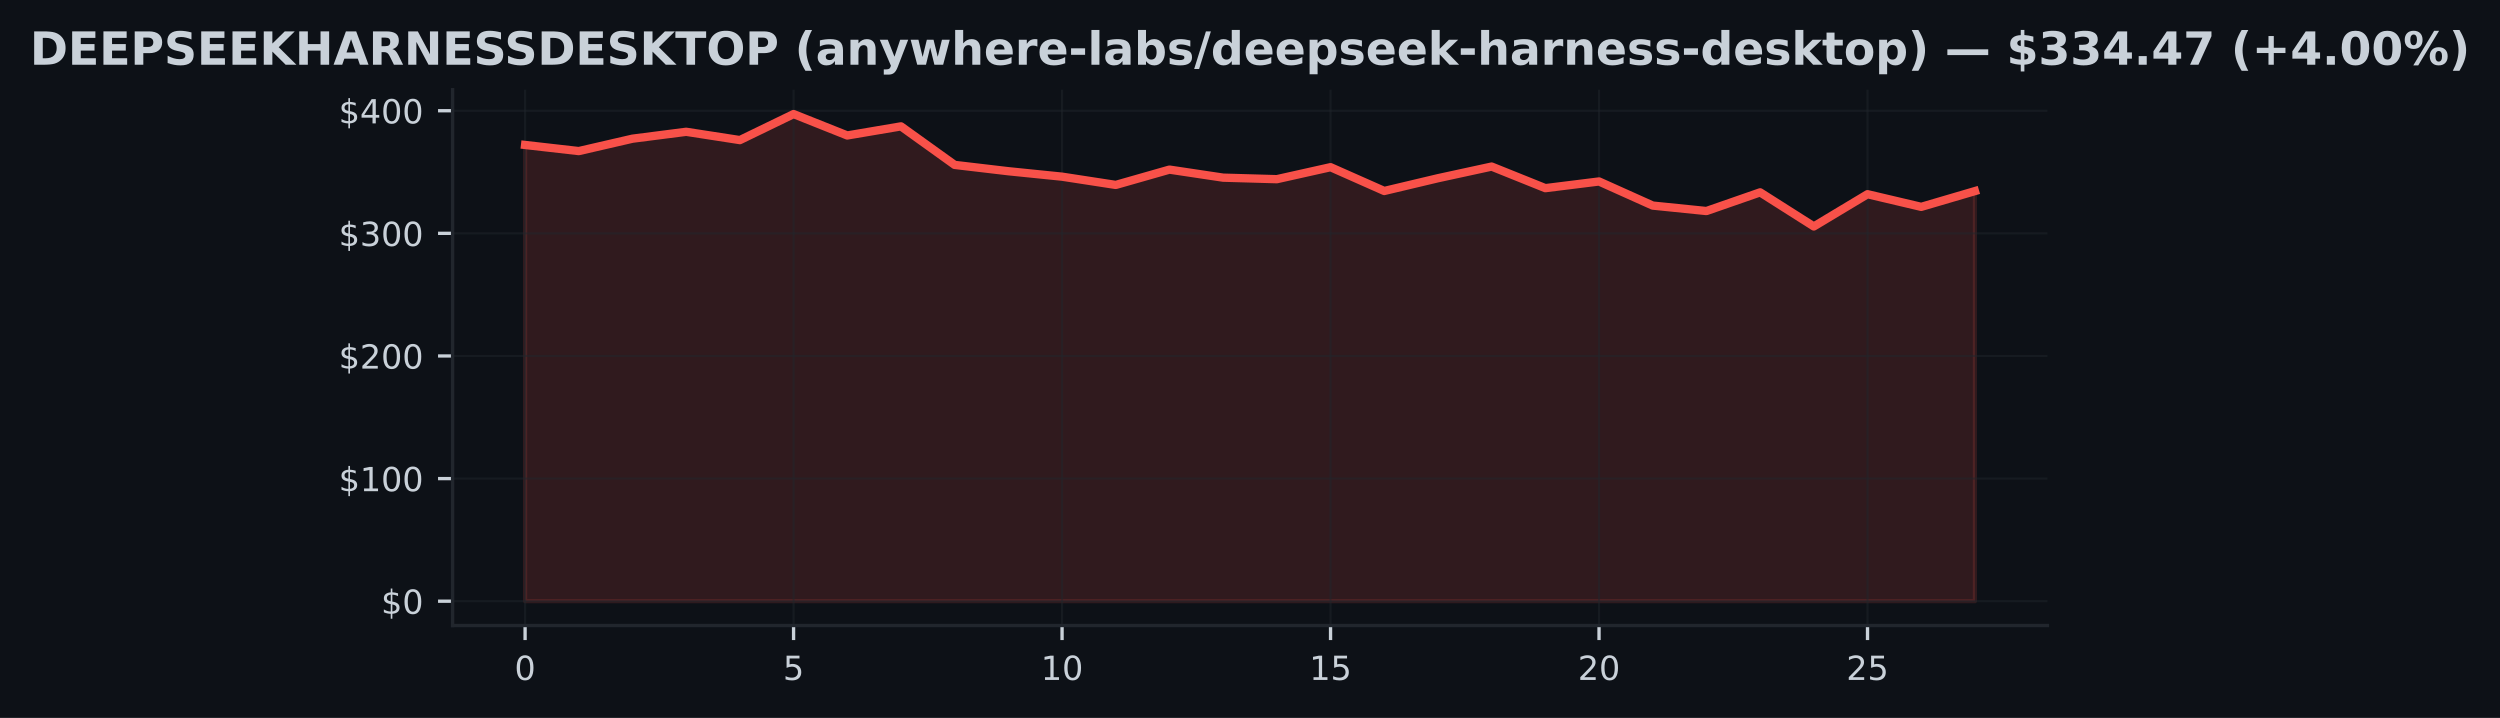
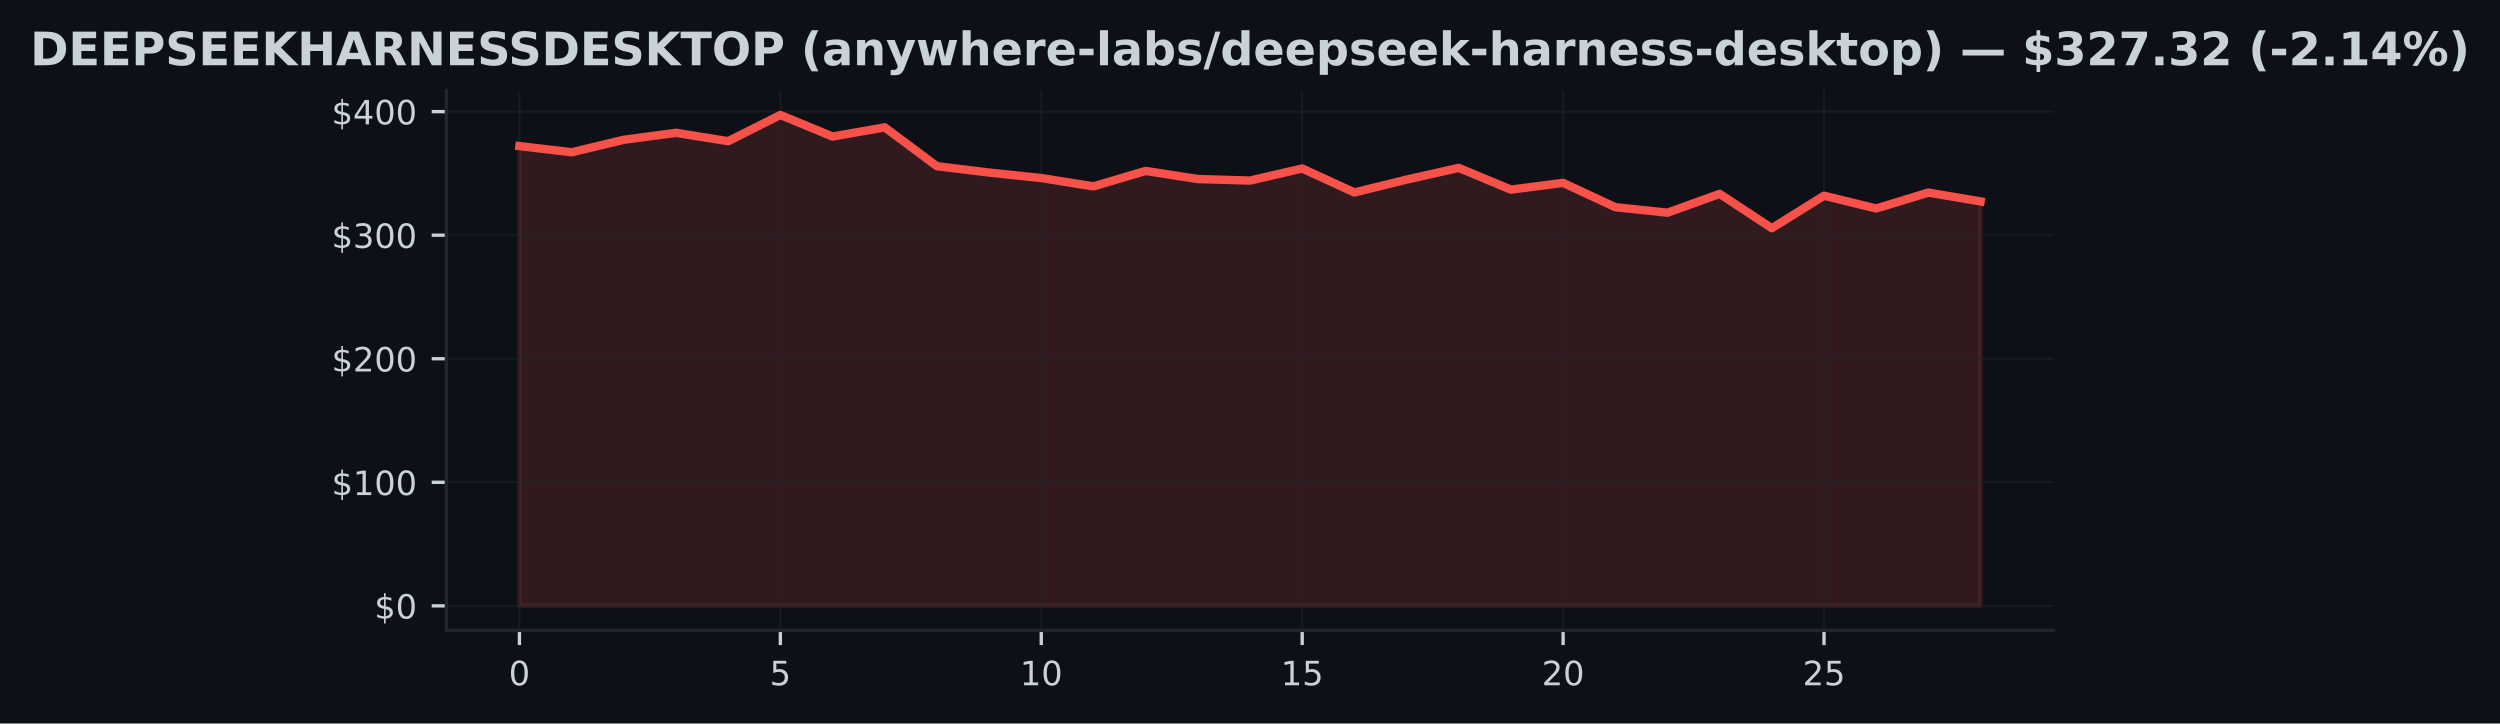
- <svg xmlns="http://www.w3.org/2000/svg" xmlns:xlink="http://www.w3.org/1999/xlink" width="600.765pt" height="172.518pt" viewBox="0 0 600.765 172.518" version="1.1">
+ <svg xmlns="http://www.w3.org/2000/svg" xmlns:xlink="http://www.w3.org/1999/xlink" width="596.113pt" height="172.518pt" viewBox="0 0 596.113 172.518" version="1.1">
  <defs>
    <style type="text/css">*{stroke-linejoin: round; stroke-linecap: butt}</style>
  </defs>
  <g id="figure_1">
    <g id="patch_1">
-       <path d="M 0 172.518  L 600.765 172.518  L 600.765 0  L 0 0  z " style="fill: #0d1117" />
+       <path d="M 0 172.518  L 596.113 172.518  L 596.113 0  L 0 0  z " style="fill: #0d1117" />
    </g>
    <g id="axes_1">
      <g id="patch_2">
-         <path d="M 108.763 150.318  L 492.003 150.318  L 492.003 21.558  L 108.763 21.558  z " style="fill: #0d1117" />
+         <path d="M 106.436 150.318  L 489.676 150.318  L 489.676 21.558  L 106.436 21.558  z " style="fill: #0d1117" />
      </g>
      <g id="FillBetweenPolyCollection_1">
        <defs>
-           <path id="m1db730a2b0" d="M 126.183 -28.053  L 126.183 -137.683  L 139.086 -136.213  L 151.99 -139.191  L 164.894 -140.847  L 177.797 -138.852  L 190.701 -145.107  L 203.605 -139.963  L 216.509 -142.152  L 229.412 -132.892  L 242.316 -131.372  L 255.22 -130.064  L 268.123 -128.078  L 281.027 -131.761  L 293.931 -129.825  L 306.835 -129.46  L 319.738 -132.344  L 332.642 -126.625  L 345.546 -129.69  L 358.449 -132.491  L 371.353 -127.303  L 384.257 -128.912  L 397.16 -123.116  L 410.064 -121.805  L 422.968 -126.295  L 435.872 -118.102  L 448.775 -125.851  L 461.679 -122.807  L 474.583 -126.596  L 474.583 -28.053  L 474.583 -28.053  L 461.679 -28.053  L 448.775 -28.053  L 435.872 -28.053  L 422.968 -28.053  L 410.064 -28.053  L 397.16 -28.053  L 384.257 -28.053  L 371.353 -28.053  L 358.449 -28.053  L 345.546 -28.053  L 332.642 -28.053  L 319.738 -28.053  L 306.835 -28.053  L 293.931 -28.053  L 281.027 -28.053  L 268.123 -28.053  L 255.22 -28.053  L 242.316 -28.053  L 229.412 -28.053  L 216.509 -28.053  L 203.605 -28.053  L 190.701 -28.053  L 177.797 -28.053  L 164.894 -28.053  L 151.99 -28.053  L 139.086 -28.053  L 126.183 -28.053  z " style="stroke: #f85149; stroke-opacity: 0.15" />
+           <path id="m47d221a292" d="M 123.856 -28.053  L 123.856 -137.683  L 136.299 -136.213  L 148.742 -139.191  L 161.185 -140.847  L 173.628 -138.852  L 186.071 -145.107  L 198.513 -139.963  L 210.956 -142.152  L 223.399 -132.892  L 235.842 -131.372  L 248.285 -130.064  L 260.728 -128.078  L 273.171 -131.761  L 285.613 -129.825  L 298.056 -129.46  L 310.499 -132.344  L 322.942 -126.625  L 335.385 -129.69  L 347.828 -132.491  L 360.271 -127.303  L 372.713 -128.912  L 385.156 -123.116  L 397.599 -121.805  L 410.042 -126.295  L 422.485 -118.102  L 434.928 -125.851  L 447.371 -122.807  L 459.813 -126.596  L 472.256 -124.489  L 472.256 -28.053  L 472.256 -28.053  L 459.813 -28.053  L 447.371 -28.053  L 434.928 -28.053  L 422.485 -28.053  L 410.042 -28.053  L 397.599 -28.053  L 385.156 -28.053  L 372.713 -28.053  L 360.271 -28.053  L 347.828 -28.053  L 335.385 -28.053  L 322.942 -28.053  L 310.499 -28.053  L 298.056 -28.053  L 285.613 -28.053  L 273.171 -28.053  L 260.728 -28.053  L 248.285 -28.053  L 235.842 -28.053  L 223.399 -28.053  L 210.956 -28.053  L 198.513 -28.053  L 186.071 -28.053  L 173.628 -28.053  L 161.185 -28.053  L 148.742 -28.053  L 136.299 -28.053  L 123.856 -28.053  z " style="stroke: #f85149; stroke-opacity: 0.15" />
        </defs>
-         <g clip-path="url(#p6e0323f41d)">
-           <use xlink:href="#m1db730a2b0" x="0" y="172.518" style="fill: #f85149; fill-opacity: 0.15; stroke: #f85149; stroke-opacity: 0.15" />
+         <g clip-path="url(#pac3c69bcc4)">
+           <use xlink:href="#m47d221a292" x="0" y="172.518" style="fill: #f85149; fill-opacity: 0.15; stroke: #f85149; stroke-opacity: 0.15" />
        </g>
      </g>
      <g id="matplotlib.axis_1">
        <g id="xtick_1">
          <g id="line2d_1">
-             <path d="M 126.183 150.318  L 126.183 21.558  " clip-path="url(#p6e0323f41d)" style="fill: none; stroke: #21262d; stroke-opacity: 0.5; stroke-width: 0.5; stroke-linecap: square" />
+             <path d="M 123.856 150.318  L 123.856 21.558  " clip-path="url(#pac3c69bcc4)" style="fill: none; stroke: #21262d; stroke-opacity: 0.5; stroke-width: 0.5; stroke-linecap: square" />
          </g>
          <g id="line2d_2">
            <defs>
-               <path id="ma58c39d79b" d="M 0 0  L 0 3.5  " style="stroke: #c9d1d9; stroke-width: 0.8" />
+               <path id="m84e5072134" d="M 0 0  L 0 3.5  " style="stroke: #c9d1d9; stroke-width: 0.8" />
            </defs>
            <g>
-               <use xlink:href="#ma58c39d79b" x="126.183" y="150.318" style="fill: #c9d1d9; stroke: #c9d1d9; stroke-width: 0.8" />
+               <use xlink:href="#m84e5072134" x="123.856" y="150.318" style="fill: #c9d1d9; stroke: #c9d1d9; stroke-width: 0.8" />
            </g>
          </g>
          <g id="text_1">
-             <g style="fill: #c9d1d9" transform="translate(123.6377 163.3964) scale(0.08 -0.08)">
+             <g style="fill: #c9d1d9" transform="translate(121.3113 163.3964) scale(0.08 -0.08)">
              <defs>
                <path id="DejaVuSans-13" d="M 2034 4250  Q 1547 4250 1301 3770  Q 1056 3291 1056 2328  Q 1056 1369 1301 889  Q 1547 409 2034 409  Q 2525 409 2770 889  Q 3016 1369 3016 2328  Q 3016 3291 2770 3770  Q 2525 4250 2034 4250  z M 2034 4750  Q 2819 4750 3233 4129  Q 3647 3509 3647 2328  Q 3647 1150 3233 529  Q 2819 -91 2034 -91  Q 1250 -91 836 529  Q 422 1150 422 2328  Q 422 3509 836 4129  Q 1250 4750 2034 4750  z " transform="scale(0.015625)" />
              </defs>
              <use xlink:href="#DejaVuSans-13" />
            </g>
          </g>
        </g>
        <g id="xtick_2">
          <g id="line2d_3">
-             <path d="M 190.701 150.318  L 190.701 21.558  " clip-path="url(#p6e0323f41d)" style="fill: none; stroke: #21262d; stroke-opacity: 0.5; stroke-width: 0.5; stroke-linecap: square" />
+             <path d="M 186.071 150.318  L 186.071 21.558  " clip-path="url(#pac3c69bcc4)" style="fill: none; stroke: #21262d; stroke-opacity: 0.5; stroke-width: 0.5; stroke-linecap: square" />
          </g>
          <g id="line2d_4">
            <g>
-               <use xlink:href="#ma58c39d79b" x="190.701" y="150.318" style="fill: #c9d1d9; stroke: #c9d1d9; stroke-width: 0.8" />
+               <use xlink:href="#m84e5072134" x="186.071" y="150.318" style="fill: #c9d1d9; stroke: #c9d1d9; stroke-width: 0.8" />
            </g>
          </g>
          <g id="text_2">
-             <g style="fill: #c9d1d9" transform="translate(188.1562 163.3964) scale(0.08 -0.08)">
+             <g style="fill: #c9d1d9" transform="translate(183.5256 163.3964) scale(0.08 -0.08)">
              <defs>
                <path id="DejaVuSans-18" d="M 691 4666  L 3169 4666  L 3169 4134  L 1269 4134  L 1269 2991  Q 1406 3038 1543 3061  Q 1681 3084 1819 3084  Q 2600 3084 3056 2656  Q 3513 2228 3513 1497  Q 3513 744 3044 326  Q 2575 -91 1722 -91  Q 1428 -91 1123 -41  Q 819 9 494 109  L 494 744  Q 775 591 1075 516  Q 1375 441 1709 441  Q 2250 441 2565 725  Q 2881 1009 2881 1497  Q 2881 1984 2565 2268  Q 2250 2553 1709 2553  Q 1456 2553 1204 2497  Q 953 2441 691 2322  L 691 4666  z " transform="scale(0.015625)" />
              </defs>
              <use xlink:href="#DejaVuSans-18" />
            </g>
          </g>
        </g>
        <g id="xtick_3">
          <g id="line2d_5">
-             <path d="M 255.22 150.318  L 255.22 21.558  " clip-path="url(#p6e0323f41d)" style="fill: none; stroke: #21262d; stroke-opacity: 0.5; stroke-width: 0.5; stroke-linecap: square" />
+             <path d="M 248.285 150.318  L 248.285 21.558  " clip-path="url(#pac3c69bcc4)" style="fill: none; stroke: #21262d; stroke-opacity: 0.5; stroke-width: 0.5; stroke-linecap: square" />
          </g>
          <g id="line2d_6">
            <g>
-               <use xlink:href="#ma58c39d79b" x="255.22" y="150.318" style="fill: #c9d1d9; stroke: #c9d1d9; stroke-width: 0.8" />
+               <use xlink:href="#m84e5072134" x="248.285" y="150.318" style="fill: #c9d1d9; stroke: #c9d1d9; stroke-width: 0.8" />
            </g>
          </g>
          <g id="text_3">
-             <g style="fill: #c9d1d9" transform="translate(250.1297 163.3964) scale(0.08 -0.08)">
+             <g style="fill: #c9d1d9" transform="translate(243.1949 163.3964) scale(0.08 -0.08)">
              <defs>
                <path id="DejaVuSans-14" d="M 794 531  L 1825 531  L 1825 4091  L 703 3866  L 703 4441  L 1819 4666  L 2450 4666  L 2450 531  L 3481 531  L 3481 0  L 794 0  L 794 531  z " transform="scale(0.015625)" />
              </defs>
              <use xlink:href="#DejaVuSans-14" />
              <use xlink:href="#DejaVuSans-13" transform="translate(63.625 0)" />
            </g>
          </g>
        </g>
        <g id="xtick_4">
          <g id="line2d_7">
-             <path d="M 319.738 150.318  L 319.738 21.558  " clip-path="url(#p6e0323f41d)" style="fill: none; stroke: #21262d; stroke-opacity: 0.5; stroke-width: 0.5; stroke-linecap: square" />
+             <path d="M 310.499 150.318  L 310.499 21.558  " clip-path="url(#pac3c69bcc4)" style="fill: none; stroke: #21262d; stroke-opacity: 0.5; stroke-width: 0.5; stroke-linecap: square" />
          </g>
          <g id="line2d_8">
            <g>
-               <use xlink:href="#ma58c39d79b" x="319.738" y="150.318" style="fill: #c9d1d9; stroke: #c9d1d9; stroke-width: 0.8" />
+               <use xlink:href="#m84e5072134" x="310.499" y="150.318" style="fill: #c9d1d9; stroke: #c9d1d9; stroke-width: 0.8" />
            </g>
          </g>
          <g id="text_4">
-             <g style="fill: #c9d1d9" transform="translate(314.6482 163.3964) scale(0.08 -0.08)">
+             <g style="fill: #c9d1d9" transform="translate(305.4092 163.3964) scale(0.08 -0.08)">
              <use xlink:href="#DejaVuSans-14" />
              <use xlink:href="#DejaVuSans-18" transform="translate(63.625 0)" />
            </g>
          </g>
        </g>
        <g id="xtick_5">
          <g id="line2d_9">
-             <path d="M 384.257 150.318  L 384.257 21.558  " clip-path="url(#p6e0323f41d)" style="fill: none; stroke: #21262d; stroke-opacity: 0.5; stroke-width: 0.5; stroke-linecap: square" />
+             <path d="M 372.713 150.318  L 372.713 21.558  " clip-path="url(#pac3c69bcc4)" style="fill: none; stroke: #21262d; stroke-opacity: 0.5; stroke-width: 0.5; stroke-linecap: square" />
          </g>
          <g id="line2d_10">
            <g>
-               <use xlink:href="#ma58c39d79b" x="384.257" y="150.318" style="fill: #c9d1d9; stroke: #c9d1d9; stroke-width: 0.8" />
+               <use xlink:href="#m84e5072134" x="372.713" y="150.318" style="fill: #c9d1d9; stroke: #c9d1d9; stroke-width: 0.8" />
            </g>
          </g>
          <g id="text_5">
-             <g style="fill: #c9d1d9" transform="translate(379.1667 163.3964) scale(0.08 -0.08)">
+             <g style="fill: #c9d1d9" transform="translate(367.6235 163.3964) scale(0.08 -0.08)">
              <defs>
                <path id="DejaVuSans-15" d="M 1228 531  L 3431 531  L 3431 0  L 469 0  L 469 531  Q 828 903 1448 1529  Q 2069 2156 2228 2338  Q 2531 2678 2651 2914  Q 2772 3150 2772 3378  Q 2772 3750 2511 3984  Q 2250 4219 1831 4219  Q 1534 4219 1204 4116  Q 875 4013 500 3803  L 500 4441  Q 881 4594 1212 4672  Q 1544 4750 1819 4750  Q 2544 4750 2975 4387  Q 3406 4025 3406 3419  Q 3406 3131 3298 2873  Q 3191 2616 2906 2266  Q 2828 2175 2409 1742  Q 1991 1309 1228 531  z " transform="scale(0.015625)" />
              </defs>
              <use xlink:href="#DejaVuSans-15" />
              <use xlink:href="#DejaVuSans-13" transform="translate(63.625 0)" />
            </g>
          </g>
        </g>
        <g id="xtick_6">
          <g id="line2d_11">
-             <path d="M 448.775 150.318  L 448.775 21.558  " clip-path="url(#p6e0323f41d)" style="fill: none; stroke: #21262d; stroke-opacity: 0.5; stroke-width: 0.5; stroke-linecap: square" />
+             <path d="M 434.928 150.318  L 434.928 21.558  " clip-path="url(#pac3c69bcc4)" style="fill: none; stroke: #21262d; stroke-opacity: 0.5; stroke-width: 0.5; stroke-linecap: square" />
          </g>
          <g id="line2d_12">
            <g>
-               <use xlink:href="#ma58c39d79b" x="448.775" y="150.318" style="fill: #c9d1d9; stroke: #c9d1d9; stroke-width: 0.8" />
+               <use xlink:href="#m84e5072134" x="434.928" y="150.318" style="fill: #c9d1d9; stroke: #c9d1d9; stroke-width: 0.8" />
            </g>
          </g>
          <g id="text_6">
-             <g style="fill: #c9d1d9" transform="translate(443.6852 163.3964) scale(0.08 -0.08)">
+             <g style="fill: #c9d1d9" transform="translate(429.8378 163.3964) scale(0.08 -0.08)">
              <use xlink:href="#DejaVuSans-15" />
              <use xlink:href="#DejaVuSans-18" transform="translate(63.625 0)" />
            </g>
          </g>
        </g>
      </g>
      <g id="matplotlib.axis_2">
        <g id="ytick_1">
          <g id="line2d_13">
-             <path d="M 108.763 144.466  L 492.003 144.466  " clip-path="url(#p6e0323f41d)" style="fill: none; stroke: #21262d; stroke-opacity: 0.5; stroke-width: 0.5; stroke-linecap: square" />
+             <path d="M 106.436 144.466  L 489.676 144.466  " clip-path="url(#pac3c69bcc4)" style="fill: none; stroke: #21262d; stroke-opacity: 0.5; stroke-width: 0.5; stroke-linecap: square" />
          </g>
          <g id="line2d_14">
            <defs>
-               <path id="m7249adf78e" d="M 0 0  L -3.5 0  " style="stroke: #c9d1d9; stroke-width: 0.8" />
+               <path id="m59e0397459" d="M 0 0  L -3.5 0  " style="stroke: #c9d1d9; stroke-width: 0.8" />
            </defs>
            <g>
-               <use xlink:href="#m7249adf78e" x="108.763" y="144.466" style="fill: #c9d1d9; stroke: #c9d1d9; stroke-width: 0.8" />
+               <use xlink:href="#m59e0397459" x="106.436" y="144.466" style="fill: #c9d1d9; stroke: #c9d1d9; stroke-width: 0.8" />
            </g>
          </g>
          <g id="text_7">
-             <g style="fill: #c9d1d9" transform="translate(91.58266 147.5049) scale(0.08 -0.08)">
+             <g style="fill: #c9d1d9" transform="translate(89.25633 147.5049) scale(0.08 -0.08)">
              <defs>
                <path id="DejaVuSans-7" d="M 2163 -941  L 1850 -941  L 1847 0  Q 1519 6 1191 76  Q 863 147 531 288  L 531 850  Q 850 650 1176 548  Q 1503 447 1850 444  L 1850 1869  Q 1159 1981 845 2250  Q 531 2519 531 2988  Q 531 3497 872 3790  Q 1213 4084 1850 4128  L 1850 4863  L 2163 4863  L 2163 4138  Q 2453 4125 2725 4076  Q 2997 4028 3256 3944  L 3256 3397  Q 2997 3528 2723 3600  Q 2450 3672 2163 3684  L 2163 2350  Q 2872 2241 3206 1959  Q 3541 1678 3541 1191  Q 3541 663 3186 358  Q 2831 53 2163 6  L 2163 -941  z M 1850 2406  L 1850 3688  Q 1488 3647 1297 3481  Q 1106 3316 1106 3041  Q 1106 2772 1282 2622  Q 1459 2472 1850 2406  z M 2163 1806  L 2163 453  Q 2559 506 2761 678  Q 2963 850 2963 1131  Q 2963 1406 2770 1568  Q 2578 1731 2163 1806  z " transform="scale(0.015625)" />
              </defs>
              <use xlink:href="#DejaVuSans-7" />
              <use xlink:href="#DejaVuSans-13" transform="translate(63.625 0)" />
            </g>
          </g>
        </g>
        <g id="ytick_2">
          <g id="line2d_15">
-             <path d="M 108.763 115.003  L 492.003 115.003  " clip-path="url(#p6e0323f41d)" style="fill: none; stroke: #21262d; stroke-opacity: 0.5; stroke-width: 0.5; stroke-linecap: square" />
+             <path d="M 106.436 115.003  L 489.676 115.003  " clip-path="url(#pac3c69bcc4)" style="fill: none; stroke: #21262d; stroke-opacity: 0.5; stroke-width: 0.5; stroke-linecap: square" />
          </g>
          <g id="line2d_16">
            <g>
-               <use xlink:href="#m7249adf78e" x="108.763" y="115.003" style="fill: #c9d1d9; stroke: #c9d1d9; stroke-width: 0.8" />
+               <use xlink:href="#m59e0397459" x="106.436" y="115.003" style="fill: #c9d1d9; stroke: #c9d1d9; stroke-width: 0.8" />
            </g>
          </g>
          <g id="text_8">
-             <g style="fill: #c9d1d9" transform="translate(81.40266 118.0424) scale(0.08 -0.08)">
+             <g style="fill: #c9d1d9" transform="translate(79.07633 118.0424) scale(0.08 -0.08)">
              <use xlink:href="#DejaVuSans-7" />
              <use xlink:href="#DejaVuSans-14" transform="translate(63.625 0)" />
              <use xlink:href="#DejaVuSans-13" transform="translate(127.25 0)" />
              <use xlink:href="#DejaVuSans-13" transform="translate(190.875 0)" />
            </g>
          </g>
        </g>
        <g id="ytick_3">
          <g id="line2d_17">
-             <path d="M 108.763 85.541  L 492.003 85.541  " clip-path="url(#p6e0323f41d)" style="fill: none; stroke: #21262d; stroke-opacity: 0.5; stroke-width: 0.5; stroke-linecap: square" />
+             <path d="M 106.436 85.541  L 489.676 85.541  " clip-path="url(#pac3c69bcc4)" style="fill: none; stroke: #21262d; stroke-opacity: 0.5; stroke-width: 0.5; stroke-linecap: square" />
          </g>
          <g id="line2d_18">
            <g>
-               <use xlink:href="#m7249adf78e" x="108.763" y="85.541" style="fill: #c9d1d9; stroke: #c9d1d9; stroke-width: 0.8" />
+               <use xlink:href="#m59e0397459" x="106.436" y="85.541" style="fill: #c9d1d9; stroke: #c9d1d9; stroke-width: 0.8" />
            </g>
          </g>
          <g id="text_9">
-             <g style="fill: #c9d1d9" transform="translate(81.40266 88.57991) scale(0.08 -0.08)">
+             <g style="fill: #c9d1d9" transform="translate(79.07633 88.57991) scale(0.08 -0.08)">
              <use xlink:href="#DejaVuSans-7" />
              <use xlink:href="#DejaVuSans-15" transform="translate(63.625 0)" />
              <use xlink:href="#DejaVuSans-13" transform="translate(127.25 0)" />
              <use xlink:href="#DejaVuSans-13" transform="translate(190.875 0)" />
            </g>
          </g>
        </g>
        <g id="ytick_4">
          <g id="line2d_19">
-             <path d="M 108.763 56.078  L 492.003 56.078  " clip-path="url(#p6e0323f41d)" style="fill: none; stroke: #21262d; stroke-opacity: 0.5; stroke-width: 0.5; stroke-linecap: square" />
+             <path d="M 106.436 56.078  L 489.676 56.078  " clip-path="url(#pac3c69bcc4)" style="fill: none; stroke: #21262d; stroke-opacity: 0.5; stroke-width: 0.5; stroke-linecap: square" />
          </g>
          <g id="line2d_20">
            <g>
-               <use xlink:href="#m7249adf78e" x="108.763" y="56.078" style="fill: #c9d1d9; stroke: #c9d1d9; stroke-width: 0.8" />
+               <use xlink:href="#m59e0397459" x="106.436" y="56.078" style="fill: #c9d1d9; stroke: #c9d1d9; stroke-width: 0.8" />
            </g>
          </g>
          <g id="text_10">
-             <g style="fill: #c9d1d9" transform="translate(81.40266 59.1174) scale(0.08 -0.08)">
+             <g style="fill: #c9d1d9" transform="translate(79.07633 59.1174) scale(0.08 -0.08)">
              <defs>
                <path id="DejaVuSans-16" d="M 2597 2516  Q 3050 2419 3304 2112  Q 3559 1806 3559 1356  Q 3559 666 3084 287  Q 2609 -91 1734 -91  Q 1441 -91 1130 -33  Q 819 25 488 141  L 488 750  Q 750 597 1062 519  Q 1375 441 1716 441  Q 2309 441 2620 675  Q 2931 909 2931 1356  Q 2931 1769 2642 2001  Q 2353 2234 1838 2234  L 1294 2234  L 1294 2753  L 1863 2753  Q 2328 2753 2575 2939  Q 2822 3125 2822 3475  Q 2822 3834 2567 4026  Q 2313 4219 1838 4219  Q 1578 4219 1281 4162  Q 984 4106 628 3988  L 628 4550  Q 988 4650 1302 4700  Q 1616 4750 1894 4750  Q 2613 4750 3031 4423  Q 3450 4097 3450 3541  Q 3450 3153 3228 2886  Q 3006 2619 2597 2516  z " transform="scale(0.015625)" />
              </defs>
              <use xlink:href="#DejaVuSans-7" />
              <use xlink:href="#DejaVuSans-16" transform="translate(63.625 0)" />
              <use xlink:href="#DejaVuSans-13" transform="translate(127.25 0)" />
              <use xlink:href="#DejaVuSans-13" transform="translate(190.875 0)" />
            </g>
          </g>
        </g>
        <g id="ytick_5">
          <g id="line2d_21">
-             <path d="M 108.763 26.616  L 492.003 26.616  " clip-path="url(#p6e0323f41d)" style="fill: none; stroke: #21262d; stroke-opacity: 0.5; stroke-width: 0.5; stroke-linecap: square" />
+             <path d="M 106.436 26.616  L 489.676 26.616  " clip-path="url(#pac3c69bcc4)" style="fill: none; stroke: #21262d; stroke-opacity: 0.5; stroke-width: 0.5; stroke-linecap: square" />
          </g>
          <g id="line2d_22">
            <g>
-               <use xlink:href="#m7249adf78e" x="108.763" y="26.616" style="fill: #c9d1d9; stroke: #c9d1d9; stroke-width: 0.8" />
+               <use xlink:href="#m59e0397459" x="106.436" y="26.616" style="fill: #c9d1d9; stroke: #c9d1d9; stroke-width: 0.8" />
            </g>
          </g>
          <g id="text_11">
-             <g style="fill: #c9d1d9" transform="translate(81.40266 29.6549) scale(0.08 -0.08)">
+             <g style="fill: #c9d1d9" transform="translate(79.07633 29.6549) scale(0.08 -0.08)">
              <defs>
                <path id="DejaVuSans-17" d="M 2419 4116  L 825 1625  L 2419 1625  L 2419 4116  z M 2253 4666  L 3047 4666  L 3047 1625  L 3713 1625  L 3713 1100  L 3047 1100  L 3047 0  L 2419 0  L 2419 1100  L 313 1100  L 313 1709  L 2253 4666  z " transform="scale(0.015625)" />
              </defs>
              <use xlink:href="#DejaVuSans-7" />
              <use xlink:href="#DejaVuSans-17" transform="translate(63.625 0)" />
              <use xlink:href="#DejaVuSans-13" transform="translate(127.25 0)" />
              <use xlink:href="#DejaVuSans-13" transform="translate(190.875 0)" />
            </g>
          </g>
        </g>
      </g>
      <g id="line2d_23">
-         <path d="M 126.183 34.836  L 139.086 36.306  L 151.99 33.327  L 164.894 31.671  L 177.797 33.666  L 190.701 27.411  L 203.605 32.555  L 216.509 30.366  L 229.412 39.626  L 242.316 41.146  L 255.22 42.455  L 268.123 44.44  L 281.027 40.758  L 293.931 42.693  L 306.835 43.059  L 319.738 40.174  L 332.642 45.893  L 345.546 42.829  L 358.449 40.027  L 371.353 45.215  L 384.257 43.607  L 397.16 49.402  L 410.064 50.713  L 422.968 46.223  L 435.872 54.416  L 448.775 46.668  L 461.679 49.711  L 474.583 45.922  " clip-path="url(#p6e0323f41d)" style="fill: none; stroke: #f85149; stroke-width: 2; stroke-linecap: square" />
+         <path d="M 123.856 34.836  L 136.299 36.306  L 148.742 33.327  L 161.185 31.671  L 173.628 33.666  L 186.071 27.411  L 198.513 32.555  L 210.956 30.366  L 223.399 39.626  L 235.842 41.146  L 248.285 42.455  L 260.728 44.44  L 273.171 40.758  L 285.613 42.693  L 298.056 43.059  L 310.499 40.174  L 322.942 45.893  L 335.385 42.829  L 347.828 40.027  L 360.271 45.215  L 372.713 43.607  L 385.156 49.402  L 397.599 50.713  L 410.042 46.223  L 422.485 54.416  L 434.928 46.668  L 447.371 49.711  L 459.813 45.922  L 472.256 48.029  " clip-path="url(#pac3c69bcc4)" style="fill: none; stroke: #f85149; stroke-width: 2; stroke-linecap: square" />
      </g>
      <g id="patch_3">
-         <path d="M 108.763 150.318  L 108.763 21.558  " style="fill: none; stroke: #21262d; stroke-width: 0.8; stroke-linejoin: miter; stroke-linecap: square" />
+         <path d="M 106.436 150.318  L 106.436 21.558  " style="fill: none; stroke: #21262d; stroke-width: 0.8; stroke-linejoin: miter; stroke-linecap: square" />
      </g>
      <g id="patch_4">
-         <path d="M 108.763 150.318  L 492.003 150.318  " style="fill: none; stroke: #21262d; stroke-width: 0.8; stroke-linejoin: miter; stroke-linecap: square" />
+         <path d="M 106.436 150.318  L 489.676 150.318  " style="fill: none; stroke: #21262d; stroke-width: 0.8; stroke-linejoin: miter; stroke-linecap: square" />
      </g>
      <g id="text_12">
        <g style="fill: #c9d1d9" transform="translate(7.2 15.55828) scale(0.11 -0.11)">
          <defs>
            <path id="DejaVuSans-Bold-27" d="M 1791 3756  L 1791 909  L 2222 909  Q 2959 909 3348 1275  Q 3738 1641 3738 2338  Q 3738 3031 3350 3393  Q 2963 3756 2222 3756  L 1791 3756  z M 588 4666  L 1856 4666  Q 2919 4666 3439 4514  Q 3959 4363 4331 4000  Q 4659 3684 4818 3271  Q 4978 2859 4978 2338  Q 4978 1809 4818 1395  Q 4659 981 4331 666  Q 3956 303 3431 151  Q 2906 0 1856 0  L 588 0  L 588 4666  z " transform="scale(0.015625)" />
            <path id="DejaVuSans-Bold-28" d="M 588 4666  L 3834 4666  L 3834 3756  L 1791 3756  L 1791 2888  L 3713 2888  L 3713 1978  L 1791 1978  L 1791 909  L 3903 909  L 3903 0  L 588 0  L 588 4666  z " transform="scale(0.015625)" />
            <path id="DejaVuSans-Bold-33" d="M 588 4666  L 2584 4666  Q 3475 4666 3951 4270  Q 4428 3875 4428 3144  Q 4428 2409 3951 2014  Q 3475 1619 2584 1619  L 1791 1619  L 1791 0  L 588 0  L 588 4666  z M 1791 3794  L 1791 2491  L 2456 2491  Q 2806 2491 2997 2661  Q 3188 2831 3188 3144  Q 3188 3456 2997 3625  Q 2806 3794 2456 3794  L 1791 3794  z " transform="scale(0.015625)" />
            <path id="DejaVuSans-Bold-36" d="M 3834 4519  L 3834 3531  Q 3450 3703 3084 3790  Q 2719 3878 2394 3878  Q 1963 3878 1756 3759  Q 1550 3641 1550 3391  Q 1550 3203 1689 3098  Q 1828 2994 2194 2919  L 2706 2816  Q 3484 2659 3812 2340  Q 4141 2022 4141 1434  Q 4141 663 3683 286  Q 3225 -91 2284 -91  Q 1841 -91 1394 -6  Q 947 78 500 244  L 500 1259  Q 947 1022 1364 901  Q 1781 781 2169 781  Q 2563 781 2772 912  Q 2981 1044 2981 1288  Q 2981 1506 2839 1625  Q 2697 1744 2272 1838  L 1806 1941  Q 1106 2091 782 2419  Q 459 2747 459 3303  Q 459 4000 909 4375  Q 1359 4750 2203 4750  Q 2588 4750 2994 4692  Q 3400 4634 3834 4519  z " transform="scale(0.015625)" />
            <path id="DejaVuSans-Bold-2e" d="M 588 4666  L 1791 4666  L 1791 2963  L 3525 4666  L 4922 4666  L 2675 2456  L 5153 0  L 3647 0  L 1791 1838  L 1791 0  L 588 0  L 588 4666  z " transform="scale(0.015625)" />
            <path id="DejaVuSans-Bold-2b" d="M 588 4666  L 1791 4666  L 1791 2888  L 3566 2888  L 3566 4666  L 4769 4666  L 4769 0  L 3566 0  L 3566 1978  L 1791 1978  L 1791 0  L 588 0  L 588 4666  z " transform="scale(0.015625)" />
            <path id="DejaVuSans-Bold-24" d="M 3419 850  L 1538 850  L 1241 0  L 31 0  L 1759 4666  L 3194 4666  L 4922 0  L 3713 0  L 3419 850  z M 1838 1716  L 3116 1716  L 2478 3572  L 1838 1716  z " transform="scale(0.015625)" />
            <path id="DejaVuSans-Bold-35" d="M 2297 2597  Q 2675 2597 2839 2737  Q 3003 2878 3003 3200  Q 3003 3519 2839 3656  Q 2675 3794 2297 3794  L 1791 3794  L 1791 2597  L 2297 2597  z M 1791 1766  L 1791 0  L 588 0  L 588 4666  L 2425 4666  Q 3347 4666 3776 4356  Q 4206 4047 4206 3378  Q 4206 2916 3982 2619  Q 3759 2322 3309 2181  Q 3556 2125 3751 1926  Q 3947 1728 4147 1325  L 4800 0  L 3519 0  L 2950 1159  Q 2778 1509 2601 1637  Q 2425 1766 2131 1766  L 1791 1766  z " transform="scale(0.015625)" />
            <path id="DejaVuSans-Bold-31" d="M 588 4666  L 1931 4666  L 3628 1466  L 3628 4666  L 4769 4666  L 4769 0  L 3425 0  L 1728 3200  L 1728 0  L 588 0  L 588 4666  z " transform="scale(0.015625)" />
            <path id="DejaVuSans-Bold-37" d="M 31 4666  L 4331 4666  L 4331 3756  L 2784 3756  L 2784 0  L 1581 0  L 1581 3756  L 31 3756  L 31 4666  z " transform="scale(0.015625)" />
            <path id="DejaVuSans-Bold-32" d="M 2719 3878  Q 2169 3878 1866 3472  Q 1563 3066 1563 2328  Q 1563 1594 1866 1187  Q 2169 781 2719 781  Q 3272 781 3575 1187  Q 3878 1594 3878 2328  Q 3878 3066 3575 3472  Q 3272 3878 2719 3878  z M 2719 4750  Q 3844 4750 4481 4106  Q 5119 3463 5119 2328  Q 5119 1197 4481 553  Q 3844 -91 2719 -91  Q 1597 -91 958 553  Q 319 1197 319 2328  Q 319 3463 958 4106  Q 1597 4750 2719 4750  z " transform="scale(0.015625)" />
            <path id="DejaVuSans-Bold-3" transform="scale(0.015625)" />
            <path id="DejaVuSans-Bold-b" d="M 2413 -844  L 1484 -844  Q 1006 -72 778 623  Q 550 1319 550 2003  Q 550 2688 779 3389  Q 1009 4091 1484 4856  L 2413 4856  Q 2013 4116 1813 3408  Q 1613 2700 1613 2009  Q 1613 1319 1811 609  Q 2009 -100 2413 -844  z " transform="scale(0.015625)" />
            <path id="DejaVuSans-Bold-44" d="M 2106 1575  Q 1756 1575 1579 1456  Q 1403 1338 1403 1106  Q 1403 894 1545 773  Q 1688 653 1941 653  Q 2256 653 2472 879  Q 2688 1106 2688 1447  L 2688 1575  L 2106 1575  z M 3816 1997  L 3816 0  L 2688 0  L 2688 519  Q 2463 200 2181 54  Q 1900 -91 1497 -91  Q 953 -91 614 226  Q 275 544 275 1050  Q 275 1666 698 1953  Q 1122 2241 2028 2241  L 2688 2241  L 2688 2328  Q 2688 2594 2478 2717  Q 2269 2841 1825 2841  Q 1466 2841 1156 2769  Q 847 2697 581 2553  L 581 3406  Q 941 3494 1303 3539  Q 1666 3584 2028 3584  Q 2975 3584 3395 3211  Q 3816 2838 3816 1997  z " transform="scale(0.015625)" />
            <path id="DejaVuSans-Bold-51" d="M 4056 2131  L 4056 0  L 2931 0  L 2931 347  L 2931 1631  Q 2931 2084 2911 2256  Q 2891 2428 2841 2509  Q 2775 2619 2662 2680  Q 2550 2741 2406 2741  Q 2056 2741 1856 2470  Q 1656 2200 1656 1722  L 1656 0  L 538 0  L 538 3500  L 1656 3500  L 1656 2988  Q 1909 3294 2193 3439  Q 2478 3584 2822 3584  Q 3428 3584 3742 3212  Q 4056 2841 4056 2131  z " transform="scale(0.015625)" />
            <path id="DejaVuSans-Bold-5c" d="M 78 3500  L 1197 3500  L 2138 1125  L 2938 3500  L 4056 3500  L 2584 -331  Q 2363 -916 2067 -1148  Q 1772 -1381 1288 -1381  L 641 -1381  L 641 -647  L 991 -647  Q 1275 -647 1404 -556  Q 1534 -466 1606 -231  L 1638 -134  L 78 3500  z " transform="scale(0.015625)" />
            <path id="DejaVuSans-Bold-5a" d="M 225 3500  L 1313 3500  L 1900 1088  L 2491 3500  L 3425 3500  L 4013 1113  L 4603 3500  L 5691 3500  L 4769 0  L 3547 0  L 2956 2406  L 2369 0  L 1147 0  L 225 3500  z " transform="scale(0.015625)" />
            <path id="DejaVuSans-Bold-4b" d="M 4056 2131  L 4056 0  L 2931 0  L 2931 347  L 2931 1625  Q 2931 2084 2911 2256  Q 2891 2428 2841 2509  Q 2775 2619 2662 2680  Q 2550 2741 2406 2741  Q 2056 2741 1856 2470  Q 1656 2200 1656 1722  L 1656 0  L 538 0  L 538 4863  L 1656 4863  L 1656 2988  Q 1909 3294 2193 3439  Q 2478 3584 2822 3584  Q 3428 3584 3742 3212  Q 4056 2841 4056 2131  z " transform="scale(0.015625)" />
            <path id="DejaVuSans-Bold-48" d="M 4031 1759  L 4031 1441  L 1416 1441  Q 1456 1047 1700 850  Q 1944 653 2381 653  Q 2734 653 3104 758  Q 3475 863 3866 1075  L 3866 213  Q 3469 63 3072 -14  Q 2675 -91 2278 -91  Q 1328 -91 801 392  Q 275 875 275 1747  Q 275 2603 792 3093  Q 1309 3584 2216 3584  Q 3041 3584 3536 3087  Q 4031 2591 4031 1759  z M 2881 2131  Q 2881 2450 2695 2645  Q 2509 2841 2209 2841  Q 1884 2841 1681 2658  Q 1478 2475 1428 2131  L 2881 2131  z " transform="scale(0.015625)" />
            <path id="DejaVuSans-Bold-55" d="M 3138 2547  Q 2991 2616 2845 2648  Q 2700 2681 2553 2681  Q 2122 2681 1889 2404  Q 1656 2128 1656 1613  L 1656 0  L 538 0  L 538 3500  L 1656 3500  L 1656 2925  Q 1872 3269 2151 3426  Q 2431 3584 2822 3584  Q 2878 3584 2943 3579  Q 3009 3575 3134 3559  L 3138 2547  z " transform="scale(0.015625)" />
            <path id="DejaVuSans-Bold-10" d="M 347 2297  L 2309 2297  L 2309 1388  L 347 1388  L 347 2297  z " transform="scale(0.015625)" />
            <path id="DejaVuSans-Bold-4f" d="M 538 4863  L 1656 4863  L 1656 0  L 538 0  L 538 4863  z " transform="scale(0.015625)" />
            <path id="DejaVuSans-Bold-45" d="M 2400 722  Q 2759 722 2948 984  Q 3138 1247 3138 1747  Q 3138 2247 2948 2509  Q 2759 2772 2400 2772  Q 2041 2772 1848 2508  Q 1656 2244 1656 1747  Q 1656 1250 1848 986  Q 2041 722 2400 722  z M 1656 2988  Q 1888 3294 2169 3439  Q 2450 3584 2816 3584  Q 3463 3584 3878 3070  Q 4294 2556 4294 1747  Q 4294 938 3878 423  Q 3463 -91 2816 -91  Q 2450 -91 2169 54  Q 1888 200 1656 506  L 1656 0  L 538 0  L 538 4863  L 1656 4863  L 1656 2988  z " transform="scale(0.015625)" />
            <path id="DejaVuSans-Bold-56" d="M 3272 3391  L 3272 2541  Q 2913 2691 2578 2766  Q 2244 2841 1947 2841  Q 1628 2841 1473 2761  Q 1319 2681 1319 2516  Q 1319 2381 1436 2309  Q 1553 2238 1856 2203  L 2053 2175  Q 2913 2066 3209 1816  Q 3506 1566 3506 1031  Q 3506 472 3093 190  Q 2681 -91 1863 -91  Q 1516 -91 1145 -36  Q 775 19 384 128  L 384 978  Q 719 816 1070 734  Q 1422 653 1784 653  Q 2113 653 2278 743  Q 2444 834 2444 1013  Q 2444 1163 2330 1236  Q 2216 1309 1875 1350  L 1678 1375  Q 931 1469 631 1722  Q 331 1975 331 2491  Q 331 3047 712 3315  Q 1094 3584 1881 3584  Q 2191 3584 2531 3537  Q 2872 3491 3272 3391  z " transform="scale(0.015625)" />
            <path id="DejaVuSans-Bold-12" d="M 1644 4666  L 2338 4666  L 691 -594  L 0 -594  L 1644 4666  z " transform="scale(0.015625)" />
            <path id="DejaVuSans-Bold-47" d="M 2919 2988  L 2919 4863  L 4044 4863  L 4044 0  L 2919 0  L 2919 506  Q 2688 197 2409 53  Q 2131 -91 1766 -91  Q 1119 -91 703 423  Q 288 938 288 1747  Q 288 2556 703 3070  Q 1119 3584 1766 3584  Q 2128 3584 2408 3439  Q 2688 3294 2919 2988  z M 2181 722  Q 2541 722 2730 984  Q 2919 1247 2919 1747  Q 2919 2247 2730 2509  Q 2541 2772 2181 2772  Q 1825 2772 1636 2509  Q 1447 2247 1447 1747  Q 1447 1247 1636 984  Q 1825 722 2181 722  z " transform="scale(0.015625)" />
            <path id="DejaVuSans-Bold-53" d="M 1656 506  L 1656 -1331  L 538 -1331  L 538 3500  L 1656 3500  L 1656 2988  Q 1888 3294 2169 3439  Q 2450 3584 2816 3584  Q 3463 3584 3878 3070  Q 4294 2556 4294 1747  Q 4294 938 3878 423  Q 3463 -91 2816 -91  Q 2450 -91 2169 54  Q 1888 200 1656 506  z M 2400 2772  Q 2041 2772 1848 2508  Q 1656 2244 1656 1747  Q 1656 1250 1848 986  Q 2041 722 2400 722  Q 2759 722 2948 984  Q 3138 1247 3138 1747  Q 3138 2247 2948 2509  Q 2759 2772 2400 2772  z " transform="scale(0.015625)" />
            <path id="DejaVuSans-Bold-4e" d="M 538 4863  L 1656 4863  L 1656 2216  L 2944 3500  L 4244 3500  L 2534 1894  L 4378 0  L 3022 0  L 1656 1459  L 1656 0  L 538 0  L 538 4863  z " transform="scale(0.015625)" />
            <path id="DejaVuSans-Bold-57" d="M 1759 4494  L 1759 3500  L 2913 3500  L 2913 2700  L 1759 2700  L 1759 1216  Q 1759 972 1856 886  Q 1953 800 2241 800  L 2816 800  L 2816 0  L 1856 0  Q 1194 0 917 276  Q 641 553 641 1216  L 641 2700  L 84 2700  L 84 3500  L 641 3500  L 641 4494  L 1759 4494  z " transform="scale(0.015625)" />
            <path id="DejaVuSans-Bold-52" d="M 2203 2784  Q 1831 2784 1636 2517  Q 1441 2250 1441 1747  Q 1441 1244 1636 976  Q 1831 709 2203 709  Q 2569 709 2762 976  Q 2956 1244 2956 1747  Q 2956 2250 2762 2517  Q 2569 2784 2203 2784  z M 2203 3584  Q 3106 3584 3614 3096  Q 4122 2609 4122 1747  Q 4122 884 3614 396  Q 3106 -91 2203 -91  Q 1297 -91 786 396  Q 275 884 275 1747  Q 275 2609 786 3096  Q 1297 3584 2203 3584  z " transform="scale(0.015625)" />
            <path id="DejaVuSans-Bold-c" d="M 513 -844  Q 913 -100 1113 609  Q 1313 1319 1313 2009  Q 1313 2700 1113 3408  Q 913 4116 513 4856  L 1441 4856  Q 1916 4091 2145 3389  Q 2375 2688 2375 2003  Q 2375 1319 2147 623  Q 1919 -72 1441 -844  L 513 -844  z " transform="scale(0.015625)" />
            <path id="DejaVuSans-Bold-af6" d="M 344 2156  L 6056 2156  L 6056 1350  L 344 1350  L 344 2156  z " transform="scale(0.015625)" />
            <path id="DejaVuSans-Bold-7" d="M 2484 -941  L 1978 -941  L 1975 0  Q 1584 16 1218 87  Q 853 159 506 288  L 506 1106  Q 866 922 1233 823  Q 1600 725 1978 713  L 1978 1684  L 1875 1703  Q 1128 1834 814 2115  Q 500 2397 500 2925  Q 500 3484 883 3798  Q 1266 4113 1975 4141  L 1978 4863  L 2484 4863  L 2484 4153  Q 2797 4128 3109 4075  Q 3422 4022 3738 3938  L 3738 3144  Q 3425 3275 3112 3348  Q 2800 3422 2484 3438  L 2484 2541  L 2584 2522  Q 3378 2397 3698 2105  Q 4019 1813 4019 1241  Q 4019 666 3637 358  Q 3256 50 2484 6  L 2484 -941  z M 1978 2613  L 1978 3428  Q 1756 3416 1623 3308  Q 1491 3200 1491 3034  Q 1491 2850 1612 2745  Q 1734 2641 1978 2613  z M 2484 1594  L 2484 725  Q 2756 728 2892 831  Q 3028 934 3028 1141  Q 3028 1353 2903 1458  Q 2778 1563 2484 1594  z " transform="scale(0.015625)" />
            <path id="DejaVuSans-Bold-16" d="M 2981 2516  Q 3453 2394 3698 2092  Q 3944 1791 3944 1325  Q 3944 631 3412 270  Q 2881 -91 1863 -91  Q 1503 -91 1142 -33  Q 781 25 428 141  L 428 1069  Q 766 900 1098 814  Q 1431 728 1753 728  Q 2231 728 2486 893  Q 2741 1059 2741 1369  Q 2741 1688 2480 1852  Q 2219 2016 1709 2016  L 1228 2016  L 1228 2791  L 1734 2791  Q 2188 2791 2409 2933  Q 2631 3075 2631 3366  Q 2631 3634 2415 3781  Q 2200 3928 1806 3928  Q 1516 3928 1219 3862  Q 922 3797 628 3669  L 628 4550  Q 984 4650 1334 4700  Q 1684 4750 2022 4750  Q 2931 4750 3382 4451  Q 3834 4153 3834 3553  Q 3834 3144 3618 2883  Q 3403 2622 2981 2516  z " transform="scale(0.015625)" />
+             <path id="DejaVuSans-Bold-15" d="M 1844 884  L 3897 884  L 3897 0  L 506 0  L 506 884  L 2209 2388  Q 2438 2594 2547 2791  Q 2656 2988 2656 3200  Q 2656 3528 2436 3728  Q 2216 3928 1850 3928  Q 1569 3928 1234 3808  Q 900 3688 519 3450  L 519 4475  Q 925 4609 1322 4679  Q 1719 4750 2100 4750  Q 2938 4750 3402 4381  Q 3866 4013 3866 3353  Q 3866 2972 3669 2642  Q 3472 2313 2841 1759  L 1844 884  z " transform="scale(0.015625)" />
+             <path id="DejaVuSans-Bold-1a" d="M 428 4666  L 3944 4666  L 3944 3988  L 2125 0  L 953 0  L 2675 3781  L 428 3781  L 428 4666  z " transform="scale(0.015625)" />
+             <path id="DejaVuSans-Bold-11" d="M 653 1209  L 1778 1209  L 1778 0  L 653 0  L 653 1209  z " transform="scale(0.015625)" />
+             <path id="DejaVuSans-Bold-14" d="M 750 831  L 1813 831  L 1813 3847  L 722 3622  L 722 4441  L 1806 4666  L 2950 4666  L 2950 831  L 4013 831  L 4013 0  L 750 0  L 750 831  z " transform="scale(0.015625)" />
            <path id="DejaVuSans-Bold-17" d="M 2356 3675  L 1038 1722  L 2356 1722  L 2356 3675  z M 2156 4666  L 3494 4666  L 3494 1722  L 4159 1722  L 4159 850  L 3494 850  L 3494 0  L 2356 0  L 2356 850  L 288 850  L 288 1881  L 2156 4666  z " transform="scale(0.015625)" />
-             <path id="DejaVuSans-Bold-11" d="M 653 1209  L 1778 1209  L 1778 0  L 653 0  L 653 1209  z " transform="scale(0.015625)" />
-             <path id="DejaVuSans-Bold-1a" d="M 428 4666  L 3944 4666  L 3944 3988  L 2125 0  L 953 0  L 2675 3781  L 428 3781  L 428 4666  z " transform="scale(0.015625)" />
-             <path id="DejaVuSans-Bold-e" d="M 3053 4013  L 3053 2375  L 4684 2375  L 4684 1638  L 3053 1638  L 3053 0  L 2309 0  L 2309 1638  L 678 1638  L 678 2375  L 2309 2375  L 2309 4013  L 3053 4013  z " transform="scale(0.015625)" />
-             <path id="DejaVuSans-Bold-13" d="M 2944 2338  Q 2944 3213 2780 3570  Q 2616 3928 2228 3928  Q 1841 3928 1675 3570  Q 1509 3213 1509 2338  Q 1509 1453 1675 1090  Q 1841 728 2228 728  Q 2613 728 2778 1090  Q 2944 1453 2944 2338  z M 4147 2328  Q 4147 1169 3647 539  Q 3147 -91 2228 -91  Q 1306 -91 806 539  Q 306 1169 306 2328  Q 306 3491 806 4120  Q 1306 4750 2228 4750  Q 3147 4750 3647 4120  Q 4147 3491 4147 2328  z " transform="scale(0.015625)" />
            <path id="DejaVuSans-Bold-8" d="M 4959 1925  Q 4738 1925 4616 1733  Q 4494 1541 4494 1184  Q 4494 825 4614 633  Q 4734 441 4959 441  Q 5184 441 5303 633  Q 5422 825 5422 1184  Q 5422 1541 5301 1733  Q 5181 1925 4959 1925  z M 4959 2450  Q 5541 2450 5875 2112  Q 6209 1775 6209 1184  Q 6209 594 5875 251  Q 5541 -91 4959 -91  Q 4378 -91 4042 251  Q 3706 594 3706 1184  Q 3706 1772 4042 2111  Q 4378 2450 4959 2450  z M 2094 -91  L 1403 -91  L 4319 4750  L 5013 4750  L 2094 -91  z M 1453 4750  Q 2034 4750 2367 4411  Q 2700 4072 2700 3481  Q 2700 2891 2367 2550  Q 2034 2209 1453 2209  Q 872 2209 539 2550  Q 206 2891 206 3481  Q 206 4072 539 4411  Q 872 4750 1453 4750  z M 1453 4225  Q 1228 4225 1106 4031  Q 984 3838 984 3481  Q 984 3122 1106 2926  Q 1228 2731 1453 2731  Q 1678 2731 1798 2926  Q 1919 3122 1919 3481  Q 1919 3838 1797 4031  Q 1675 4225 1453 4225  z " transform="scale(0.015625)" />
          </defs>
          <use xlink:href="#DejaVuSans-Bold-27" />
          <use xlink:href="#DejaVuSans-Bold-28" transform="translate(83.01562 0)" />
          <use xlink:href="#DejaVuSans-Bold-28" transform="translate(151.3281 0)" />
          <use xlink:href="#DejaVuSans-Bold-33" transform="translate(219.6406 0)" />
          <use xlink:href="#DejaVuSans-Bold-36" transform="translate(292.9375 0)" />
          <use xlink:href="#DejaVuSans-Bold-28" transform="translate(364.9531 0)" />
          <use xlink:href="#DejaVuSans-Bold-28" transform="translate(433.2656 0)" />
          <use xlink:href="#DejaVuSans-Bold-2e" transform="translate(501.5781 0)" />
          <use xlink:href="#DejaVuSans-Bold-2b" transform="translate(579.0625 0)" />
          <use xlink:href="#DejaVuSans-Bold-24" transform="translate(662.75 0)" />
          <use xlink:href="#DejaVuSans-Bold-35" transform="translate(740.1406 0)" />
          <use xlink:href="#DejaVuSans-Bold-31" transform="translate(817.1406 0)" />
          <use xlink:href="#DejaVuSans-Bold-28" transform="translate(900.8281 0)" />
          <use xlink:href="#DejaVuSans-Bold-36" transform="translate(969.1406 0)" />
          <use xlink:href="#DejaVuSans-Bold-36" transform="translate(1036.672 0)" />
          <use xlink:href="#DejaVuSans-Bold-27" transform="translate(1108.688 0)" />
          <use xlink:href="#DejaVuSans-Bold-28" transform="translate(1191.703 0)" />
          <use xlink:href="#DejaVuSans-Bold-36" transform="translate(1260.016 0)" />
          <use xlink:href="#DejaVuSans-Bold-2e" transform="translate(1332.031 0)" />
          <use xlink:href="#DejaVuSans-Bold-37" transform="translate(1409.516 0)" />
          <use xlink:href="#DejaVuSans-Bold-32" transform="translate(1477.734 0)" />
          <use xlink:href="#DejaVuSans-Bold-33" transform="translate(1562.75 0)" />
          <use xlink:href="#DejaVuSans-Bold-3" transform="translate(1636.047 0)" />
          <use xlink:href="#DejaVuSans-Bold-b" transform="translate(1670.859 0)" />
          <use xlink:href="#DejaVuSans-Bold-44" transform="translate(1716.562 0)" />
          <use xlink:href="#DejaVuSans-Bold-51" transform="translate(1784.047 0)" />
          <use xlink:href="#DejaVuSans-Bold-5c" transform="translate(1855.234 0)" />
          <use xlink:href="#DejaVuSans-Bold-5a" transform="translate(1920.422 0)" />
          <use xlink:href="#DejaVuSans-Bold-4b" transform="translate(2012.812 0)" />
          <use xlink:href="#DejaVuSans-Bold-48" transform="translate(2084 0)" />
          <use xlink:href="#DejaVuSans-Bold-55" transform="translate(2151.828 0)" />
          <use xlink:href="#DejaVuSans-Bold-48" transform="translate(2201.141 0)" />
          <use xlink:href="#DejaVuSans-Bold-10" transform="translate(2268.969 0)" />
          <use xlink:href="#DejaVuSans-Bold-4f" transform="translate(2310.469 0)" />
          <use xlink:href="#DejaVuSans-Bold-44" transform="translate(2344.75 0)" />
          <use xlink:href="#DejaVuSans-Bold-45" transform="translate(2412.234 0)" />
          <use xlink:href="#DejaVuSans-Bold-56" transform="translate(2483.812 0)" />
          <use xlink:href="#DejaVuSans-Bold-12" transform="translate(2543.328 0)" />
          <use xlink:href="#DejaVuSans-Bold-47" transform="translate(2579.859 0)" />
          <use xlink:href="#DejaVuSans-Bold-48" transform="translate(2651.438 0)" />
          <use xlink:href="#DejaVuSans-Bold-48" transform="translate(2719.266 0)" />
          <use xlink:href="#DejaVuSans-Bold-53" transform="translate(2787.094 0)" />
          <use xlink:href="#DejaVuSans-Bold-56" transform="translate(2858.672 0)" />
          <use xlink:href="#DejaVuSans-Bold-48" transform="translate(2918.188 0)" />
          <use xlink:href="#DejaVuSans-Bold-48" transform="translate(2986.016 0)" />
          <use xlink:href="#DejaVuSans-Bold-4e" transform="translate(3053.844 0)" />
          <use xlink:href="#DejaVuSans-Bold-10" transform="translate(3120.344 0)" />
          <use xlink:href="#DejaVuSans-Bold-4b" transform="translate(3161.844 0)" />
          <use xlink:href="#DejaVuSans-Bold-44" transform="translate(3233.031 0)" />
          <use xlink:href="#DejaVuSans-Bold-55" transform="translate(3300.516 0)" />
          <use xlink:href="#DejaVuSans-Bold-51" transform="translate(3349.828 0)" />
          <use xlink:href="#DejaVuSans-Bold-48" transform="translate(3421.016 0)" />
          <use xlink:href="#DejaVuSans-Bold-56" transform="translate(3488.844 0)" />
          <use xlink:href="#DejaVuSans-Bold-56" transform="translate(3548.359 0)" />
          <use xlink:href="#DejaVuSans-Bold-10" transform="translate(3607.875 0)" />
          <use xlink:href="#DejaVuSans-Bold-47" transform="translate(3649.375 0)" />
          <use xlink:href="#DejaVuSans-Bold-48" transform="translate(3720.953 0)" />
          <use xlink:href="#DejaVuSans-Bold-56" transform="translate(3788.781 0)" />
          <use xlink:href="#DejaVuSans-Bold-4e" transform="translate(3848.297 0)" />
          <use xlink:href="#DejaVuSans-Bold-57" transform="translate(3914.797 0)" />
          <use xlink:href="#DejaVuSans-Bold-52" transform="translate(3962.594 0)" />
          <use xlink:href="#DejaVuSans-Bold-53" transform="translate(4031.297 0)" />
          <use xlink:href="#DejaVuSans-Bold-c" transform="translate(4102.875 0)" />
          <use xlink:href="#DejaVuSans-Bold-3" transform="translate(4148.578 0)" />
          <use xlink:href="#DejaVuSans-Bold-af6" transform="translate(4183.391 0)" />
          <use xlink:href="#DejaVuSans-Bold-3" transform="translate(4283.391 0)" />
          <use xlink:href="#DejaVuSans-Bold-7" transform="translate(4318.203 0)" />
          <use xlink:href="#DejaVuSans-Bold-16" transform="translate(4387.781 0)" />
-           <use xlink:href="#DejaVuSans-Bold-16" transform="translate(4457.359 0)" />
-           <use xlink:href="#DejaVuSans-Bold-17" transform="translate(4526.938 0)" />
+           <use xlink:href="#DejaVuSans-Bold-15" transform="translate(4457.359 0)" />
+           <use xlink:href="#DejaVuSans-Bold-1a" transform="translate(4526.938 0)" />
          <use xlink:href="#DejaVuSans-Bold-11" transform="translate(4596.516 0)" />
-           <use xlink:href="#DejaVuSans-Bold-17" transform="translate(4634.5 0)" />
-           <use xlink:href="#DejaVuSans-Bold-1a" transform="translate(4704.078 0)" />
+           <use xlink:href="#DejaVuSans-Bold-16" transform="translate(4634.5 0)" />
+           <use xlink:href="#DejaVuSans-Bold-15" transform="translate(4704.078 0)" />
          <use xlink:href="#DejaVuSans-Bold-3" transform="translate(4773.656 0)" />
          <use xlink:href="#DejaVuSans-Bold-b" transform="translate(4808.469 0)" />
-           <use xlink:href="#DejaVuSans-Bold-e" transform="translate(4854.172 0)" />
-           <use xlink:href="#DejaVuSans-Bold-17" transform="translate(4937.969 0)" />
-           <use xlink:href="#DejaVuSans-Bold-11" transform="translate(5007.547 0)" />
-           <use xlink:href="#DejaVuSans-Bold-13" transform="translate(5045.531 0)" />
-           <use xlink:href="#DejaVuSans-Bold-13" transform="translate(5115.109 0)" />
-           <use xlink:href="#DejaVuSans-Bold-8" transform="translate(5184.688 0)" />
-           <use xlink:href="#DejaVuSans-Bold-c" transform="translate(5284.891 0)" />
+           <use xlink:href="#DejaVuSans-Bold-10" transform="translate(4854.172 0)" />
+           <use xlink:href="#DejaVuSans-Bold-15" transform="translate(4895.672 0)" />
+           <use xlink:href="#DejaVuSans-Bold-11" transform="translate(4965.25 0)" />
+           <use xlink:href="#DejaVuSans-Bold-14" transform="translate(5003.234 0)" />
+           <use xlink:href="#DejaVuSans-Bold-17" transform="translate(5072.812 0)" />
+           <use xlink:href="#DejaVuSans-Bold-8" transform="translate(5142.391 0)" />
+           <use xlink:href="#DejaVuSans-Bold-c" transform="translate(5242.594 0)" />
        </g>
      </g>
    </g>
  </g>
  <defs>
-     <clipPath id="p6e0323f41d">
-       <rect x="108.763" y="21.558" width="383.24" height="128.76" />
+     <clipPath id="pac3c69bcc4">
+       <rect x="106.436" y="21.558" width="383.24" height="128.76" />
    </clipPath>
  </defs>
</svg>
